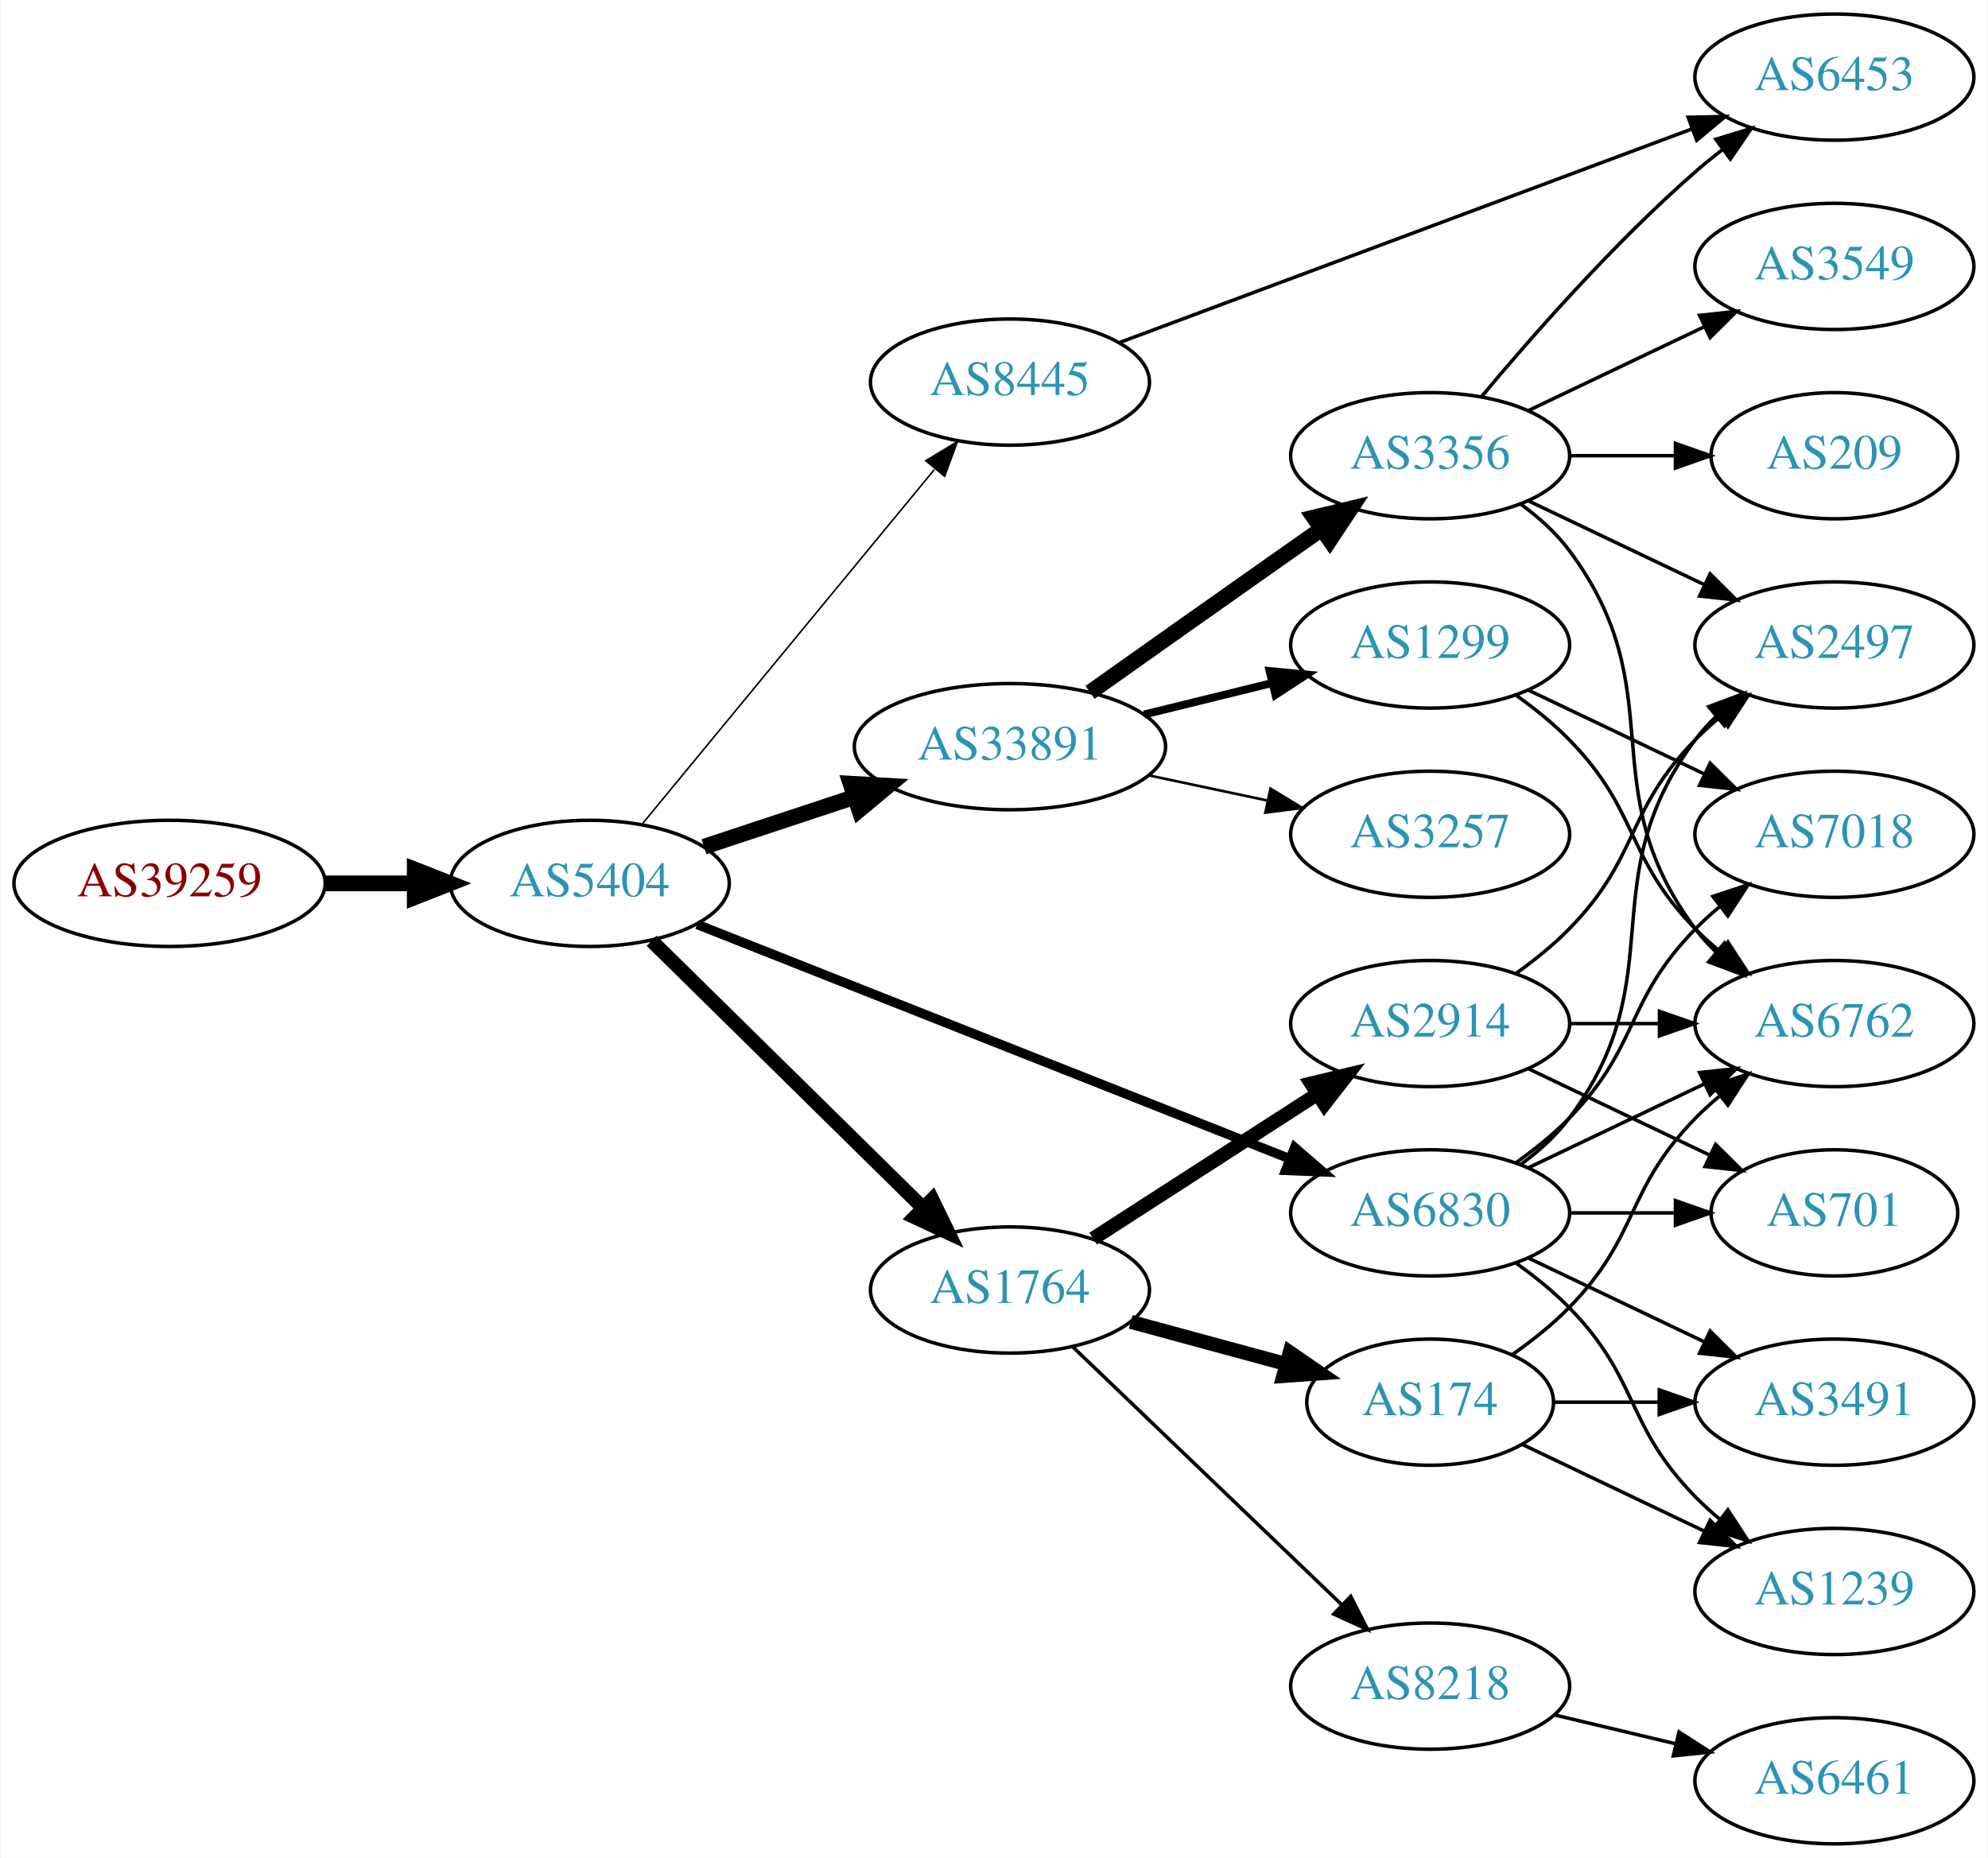
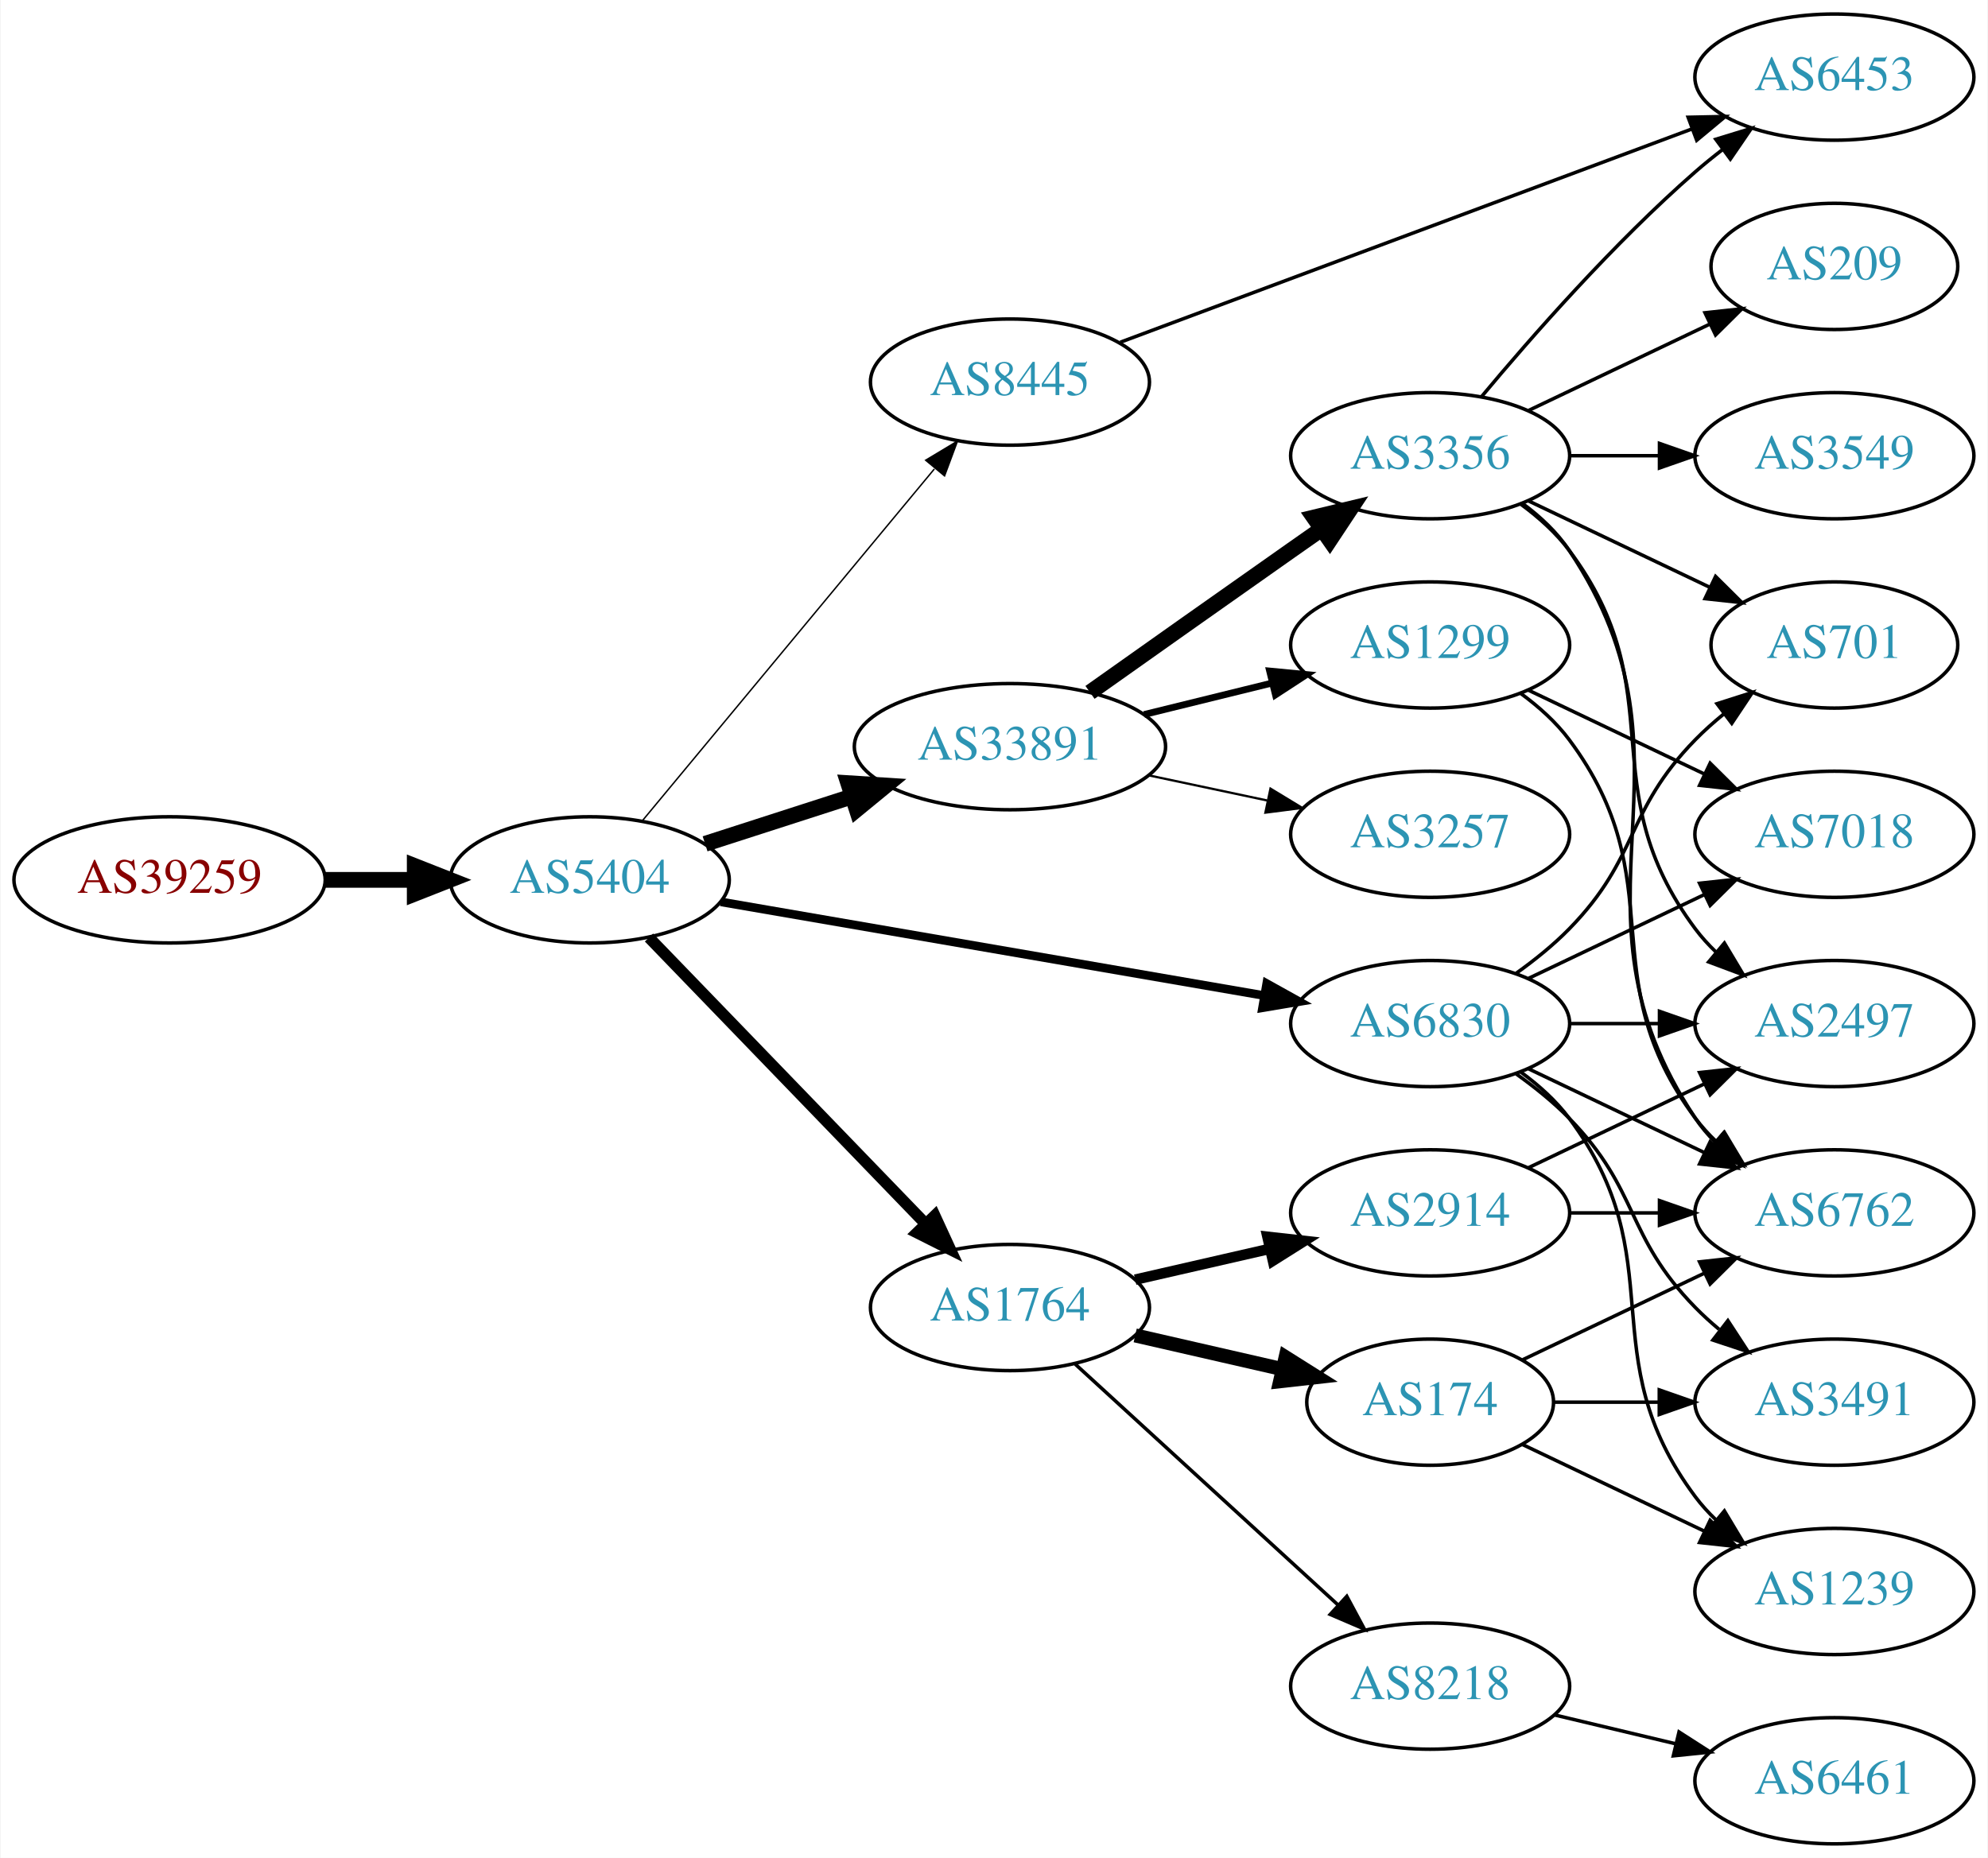
<svg xmlns="http://www.w3.org/2000/svg" xmlns:xlink="http://www.w3.org/1999/xlink" width="567pt" height="530pt" viewBox="0.00 0.00 566.66 530.00">
  <g id="graph0" class="graph" transform="scale(1 1) rotate(0) translate(4 526)">
    <polygon fill="white" stroke="none" points="-4,4 -4,-526 562.663,-526 562.663,4 -4,4" />
    <g id="node1" class="node">
      <g id="a_node1">
        <a xlink:href="/asn/39259" xlink:title="AS39259 ~ Reisenbauer Holding OUE [AT]">
-           <ellipse fill="#ffffff" stroke="black" cx="44.196" cy="-274" rx="44.393" ry="18" />
-           <text text-anchor="middle" x="44.196" y="-270.3" font-family="Times,serif" font-size="14.00" fill="#880000">AS39259</text>
+           <ellipse fill="#ffffff" stroke="black" cx="44.196" cy="-275" rx="44.393" ry="18" />
+           <text text-anchor="middle" x="44.196" y="-271.3" font-family="Times,serif" font-size="14.00" fill="#880000">AS39259</text>
        </a>
      </g>
    </g>
    <g id="node2" class="node">
      <g id="a_node2">
        <a xlink:href="/asn/5404" xlink:title="AS5404 ~ ASN conova communications GmbH [AT]">
-           <ellipse fill="#ffffff" stroke="black" cx="164.039" cy="-274" rx="39.794" ry="18" />
-           <text text-anchor="middle" x="164.039" y="-270.3" font-family="Times,serif" font-size="14.00" fill="#2c94b3">AS5404</text>
+           <ellipse fill="#ffffff" stroke="black" cx="164.039" cy="-275" rx="39.794" ry="18" />
+           <text text-anchor="middle" x="164.039" y="-271.3" font-family="Times,serif" font-size="14.00" fill="#2c94b3">AS5404</text>
        </a>
      </g>
    </g>
    <g id="edge1" class="edge">
-       <path fill="none" stroke="black" stroke-width="4.5" d="M88.407,-274C96.72,-274 105.482,-274 113.965,-274" />
-       <polygon fill="black" stroke="black" stroke-width="4.5" points="114.123,-277.938 124.123,-274 114.123,-270.063 114.123,-277.938" />
+       <path fill="none" stroke="black" stroke-width="4.5" d="M88.407,-275C96.72,-275 105.482,-275 113.965,-275" />
+       <polygon fill="black" stroke="black" stroke-width="4.5" points="114.123,-278.938 124.123,-275 114.123,-271.063 114.123,-278.938" />
    </g>
    <g id="node3" class="node">
      <g id="a_node3">
        <a xlink:href="/asn/33891" xlink:title="AS33891 ~ CORE-BACKBONE GMBH GLOBAL NETWORK [DE]">
          <ellipse fill="#ffffff" stroke="black" cx="283.881" cy="-313" rx="44.393" ry="18" />
          <text text-anchor="middle" x="283.881" y="-309.3" font-family="Times,serif" font-size="14.00" fill="#2c94b3">AS33891</text>
        </a>
      </g>
    </g>
    <g id="edge2" class="edge">
-       <path fill="none" stroke="black" stroke-width="4.5" d="M196.618,-284.451C209.802,-288.814 225.332,-293.954 239.556,-298.661" />
-       <polygon fill="black" stroke="black" stroke-width="4.5" points="238.418,-302.433 249.149,-301.836 240.893,-294.956 238.418,-302.433" />
+       <path fill="none" stroke="black" stroke-width="4.5" d="M196.929,-285.283C209.763,-289.422 224.783,-294.265 238.645,-298.735" />
+       <polygon fill="black" stroke="black" stroke-width="4.5" points="237.76,-302.587 248.486,-301.909 240.177,-295.092 237.76,-302.587" />
    </g>
    <g id="node4" class="node">
      <g id="a_node4">
-         <a xlink:href="/asn/6830" xlink:title="AS6830 ~ LGI-UPC [AT]">
-           <ellipse fill="#ffffff" stroke="black" cx="403.724" cy="-180" rx="39.794" ry="18" />
-           <text text-anchor="middle" x="403.724" y="-176.3" font-family="Times,serif" font-size="14.00" fill="#2c94b3">AS6830</text>
+         <a xlink:href="/asn/1764" xlink:title="AS1764 ~ NEXTLAYER-AS [AT]">
+           <ellipse fill="#ffffff" stroke="black" cx="283.881" cy="-153" rx="39.794" ry="18" />
+           <text text-anchor="middle" x="283.881" y="-149.3" font-family="Times,serif" font-size="14.00" fill="#2c94b3">AS1764</text>
        </a>
      </g>
    </g>
    <g id="edge3" class="edge">
-       <path fill="none" stroke="black" stroke-width="2.7" d="M194.661,-262.285C237.389,-245.387 316.376,-214.149 363.777,-195.403" />
-       <polygon fill="black" stroke="black" stroke-width="2.7" points="365.09,-198.647 373.102,-191.715 362.516,-192.138 365.09,-198.647" />
+       <path fill="none" stroke="black" stroke-width="3.273" d="M180.931,-258.547C201.226,-237.536 236.496,-201.022 259.765,-176.932" />
+       <polygon fill="black" stroke="black" stroke-width="3.273" points="262.434,-179.207 266.864,-169.582 257.399,-174.343 262.434,-179.207" />
    </g>
    <g id="node5" class="node">
      <g id="a_node5">
-         <a xlink:href="/asn/1764" xlink:title="AS1764 ~ NEXTLAYER-AS [AT]">
-           <ellipse fill="#ffffff" stroke="black" cx="283.881" cy="-158" rx="39.794" ry="18" />
-           <text text-anchor="middle" x="283.881" y="-154.3" font-family="Times,serif" font-size="14.00" fill="#2c94b3">AS1764</text>
+         <a xlink:href="/asn/6830" xlink:title="AS6830 ~ LGI-UPC [AT]">
+           <ellipse fill="#ffffff" stroke="black" cx="403.724" cy="-234" rx="39.794" ry="18" />
+           <text text-anchor="middle" x="403.724" y="-230.3" font-family="Times,serif" font-size="14.00" fill="#2c94b3">AS6830</text>
        </a>
      </g>
    </g>
    <g id="edge4" class="edge">
-       <path fill="none" stroke="black" stroke-width="4.05" d="M181.673,-257.626C201.851,-237.763 236.014,-204.135 259.001,-181.507" />
-       <polygon fill="black" stroke="black" stroke-width="4.05" points="261.691,-183.831 266.332,-174.291 256.719,-178.78 261.691,-183.831" />
+       <path fill="none" stroke="black" stroke-width="2.455" d="M201.397,-268.728C242.986,-261.554 311.171,-249.793 356.499,-241.974" />
+       <polygon fill="black" stroke="black" stroke-width="2.455" points="357.11,-245.42 366.37,-240.271 355.92,-238.522 357.11,-245.42" />
    </g>
    <g id="node6" class="node">
      <g id="a_node6">
        <a xlink:href="/asn/8445" xlink:title="AS8445 ~ SALZBURG-AG-AS [AT]">
          <ellipse fill="#ffffff" stroke="black" cx="283.881" cy="-417" rx="39.794" ry="18" />
          <text text-anchor="middle" x="283.881" y="-413.3" font-family="Times,serif" font-size="14.00" fill="#2c94b3">AS8445</text>
        </a>
      </g>
    </g>
    <g id="edge5" class="edge">
-       <path fill="none" stroke="black" stroke-width="0.45" d="M179.019,-290.966C199.662,-316.014 238.422,-363.049 262.311,-392.038" />
-       <polygon fill="black" stroke="black" stroke-width="0.45" points="259.858,-394.565 268.919,-400.057 265.26,-390.113 259.858,-394.565" />
+       <path fill="none" stroke="black" stroke-width="0.409" d="M179.019,-291.847C199.662,-316.721 238.422,-363.426 262.311,-392.212" />
+       <polygon fill="black" stroke="black" stroke-width="0.409" points="259.839,-394.715 268.919,-400.175 265.226,-390.245 259.839,-394.715" />
    </g>
    <g id="node7" class="node">
      <g id="a_node7">
        <a xlink:href="/asn/1299" xlink:title="AS1299 ~ Telia Carrier [EU]">
          <ellipse fill="#ffffff" stroke="black" cx="403.724" cy="-342" rx="39.794" ry="18" />
          <text text-anchor="middle" x="403.724" y="-338.3" font-family="Times,serif" font-size="14.00" fill="#2c94b3">AS1299</text>
        </a>
      </g>
    </g>
    <g id="edge6" class="edge">
-       <path fill="none" stroke="black" stroke-width="2.25" d="M322.167,-322.176C333.757,-325.028 346.643,-328.199 358.65,-331.154" />
-       <polygon fill="black" stroke="black" stroke-width="2.25" points="357.934,-334.582 368.481,-333.573 359.607,-327.785 357.934,-334.582" />
+       <path fill="none" stroke="black" stroke-width="1.929" d="M322.167,-322.176C333.757,-325.028 346.643,-328.199 358.65,-331.154" />
+       <polygon fill="black" stroke="black" stroke-width="1.929" points="357.934,-334.582 368.481,-333.573 359.607,-327.785 357.934,-334.582" />
    </g>
    <g id="node8" class="node">
      <g id="a_node8">
        <a xlink:href="/asn/3356" xlink:title="AS3356 ~ Level 3 Parent, LLC [US]">
          <ellipse fill="#ffffff" stroke="black" cx="403.724" cy="-396" rx="39.794" ry="18" />
          <text text-anchor="middle" x="403.724" y="-392.3" font-family="Times,serif" font-size="14.00" fill="#2c94b3">AS3356</text>
        </a>
      </g>
    </g>
    <g id="edge7" class="edge">
      <path fill="none" stroke="black" stroke-width="4.5" d="M306.708,-328.483C322.6,-339.745 344.652,-355.347 364.077,-369 366.908,-370.99 369.859,-373.059 372.811,-375.127" />
      <polygon fill="black" stroke="black" stroke-width="4.5" points="370.591,-378.379 381.042,-380.885 375.105,-371.926 370.591,-378.379" />
    </g>
    <g id="node9" class="node">
      <g id="a_node9">
        <a xlink:href="/asn/3257" xlink:title="AS3257 ~ GTT [DE]">
          <ellipse fill="#ffffff" stroke="black" cx="403.724" cy="-288" rx="39.794" ry="18" />
          <text text-anchor="middle" x="403.724" y="-284.3" font-family="Times,serif" font-size="14.00" fill="#2c94b3">AS3257</text>
        </a>
      </g>
    </g>
    <g id="edge8" class="edge">
-       <path fill="none" stroke="black" stroke-width="0.75" d="M323.467,-304.814C334.26,-302.524 346.09,-300.015 357.241,-297.649" />
-       <polygon fill="black" stroke="black" stroke-width="0.75" points="358.186,-301.026 367.242,-295.527 356.734,-294.179 358.186,-301.026" />
+       <path fill="none" stroke="black" stroke-width="0.643" d="M323.467,-304.814C334.26,-302.524 346.09,-300.015 357.241,-297.649" />
+       <polygon fill="black" stroke="black" stroke-width="0.643" points="358.186,-301.026 367.242,-295.527 356.734,-294.179 358.186,-301.026" />
    </g>
    <g id="node10" class="node">
      <g id="a_node10">
-         <a xlink:href="/asn/2497" xlink:title="AS2497 ~ Internet Initiative Japan Inc. [JP]">
-           <ellipse fill="#ffffff" stroke="black" cx="519.017" cy="-342" rx="39.794" ry="18" />
-           <text text-anchor="middle" x="519.017" y="-338.3" font-family="Times,serif" font-size="14.00" fill="#2c94b3">AS2497</text>
+         <a xlink:href="/asn/8218" xlink:title="AS8218 ~ legacy Neotelecoms [FR]">
+           <ellipse fill="#ffffff" stroke="black" cx="403.724" cy="-45" rx="39.794" ry="18" />
+           <text text-anchor="middle" x="403.724" y="-41.3" font-family="Times,serif" font-size="14.00" fill="#2c94b3">AS8218</text>
        </a>
      </g>
    </g>
    <g id="edge9" class="edge">
-       <path fill="none" stroke="black" d="M429.655,-193.882C434.731,-197.611 439.649,-202.016 443.37,-207 473.642,-247.542 449.099,-274.458 479.37,-315 481.115,-317.336 483.122,-319.545 485.285,-321.617" />
-       <polygon fill="black" stroke="black" points="483.163,-324.405 493.086,-328.118 487.645,-319.027 483.163,-324.405" />
+       <path fill="none" stroke="black" d="M302.523,-136.831C322.396,-118.618 354.859,-88.867 377.427,-68.183" />
+       <polygon fill="black" stroke="black" points="379.953,-70.616 384.961,-61.279 375.224,-65.455 379.953,-70.616" />
    </g>
    <g id="node11" class="node">
      <g id="a_node11">
+         <a xlink:href="/asn/2914" xlink:title="AS2914 ~ NTT America, Inc. [US]">
+           <ellipse fill="#ffffff" stroke="black" cx="403.724" cy="-180" rx="39.794" ry="18" />
+           <text text-anchor="middle" x="403.724" y="-176.3" font-family="Times,serif" font-size="14.00" fill="#2c94b3">AS2914</text>
+         </a>
+       </g>
+     </g>
+     <g id="edge10" class="edge">
+       <path fill="none" stroke="black" stroke-width="3" d="M319.6,-160.955C331.6,-163.704 345.221,-166.825 357.914,-169.733" />
+       <polygon fill="black" stroke="black" stroke-width="3" points="357.316,-173.187 367.845,-172.009 358.88,-166.364 357.316,-173.187" />
+     </g>
+     <g id="node12" class="node">
+       <g id="a_node12">
+         <a xlink:href="/asn/174" xlink:title="AS174 ~ Cogent Communications [US]">
+           <ellipse fill="#ffffff" stroke="black" cx="403.724" cy="-126" rx="35.194" ry="18" />
+           <text text-anchor="middle" x="403.724" y="-122.3" font-family="Times,serif" font-size="14.00" fill="#2c94b3">AS174</text>
+         </a>
+       </g>
+     </g>
+     <g id="edge11" class="edge">
+       <path fill="none" stroke="black" stroke-width="4" d="M319.6,-145.045C332.693,-142.045 347.715,-138.604 361.356,-135.478" />
+       <polygon fill="black" stroke="black" stroke-width="4" points="362.497,-138.807 371.463,-133.162 360.934,-131.984 362.497,-138.807" />
+     </g>
+     <g id="node14" class="node">
+       <g id="a_node14">
+         <a xlink:href="/asn/2497" xlink:title="AS2497 ~ Internet Initiative Japan Inc. [JP]">
+           <ellipse fill="#ffffff" stroke="black" cx="519.017" cy="-234" rx="39.794" ry="18" />
+           <text text-anchor="middle" x="519.017" y="-230.3" font-family="Times,serif" font-size="14.00" fill="#2c94b3">AS2497</text>
+         </a>
+       </g>
+     </g>
+     <g id="edge27" class="edge">
+       <path fill="none" stroke="black" d="M443.396,-234C451.599,-234 460.363,-234 468.895,-234" />
+       <polygon fill="black" stroke="black" points="469.134,-237.5 479.134,-234 469.134,-230.5 469.134,-237.5" />
+     </g>
+     <g id="node15" class="node">
+       <g id="a_node15">
+         <a xlink:href="/asn/6762" xlink:title="AS6762 ~ TELECOM ITALIA SPARKLE S.p.A. [IT]">
+           <ellipse fill="#ffffff" stroke="black" cx="519.017" cy="-180" rx="39.794" ry="18" />
+           <text text-anchor="middle" x="519.017" y="-176.3" font-family="Times,serif" font-size="14.00" fill="#2c94b3">AS6762</text>
+         </a>
+       </g>
+     </g>
+     <g id="edge28" class="edge">
+       <path fill="none" stroke="black" d="M431.86,-221.066C446.854,-213.919 465.675,-204.948 481.898,-197.215" />
+       <polygon fill="black" stroke="black" points="483.581,-200.291 491.102,-192.829 480.569,-193.972 483.581,-200.291" />
+     </g>
+     <g id="node16" class="node">
+       <g id="a_node16">
+         <a xlink:href="/asn/7018" xlink:title="AS7018 ~ AT&amp;T Services, Inc. [US]">
+           <ellipse fill="#ffffff" stroke="black" cx="519.017" cy="-288" rx="39.794" ry="18" />
+           <text text-anchor="middle" x="519.017" y="-284.3" font-family="Times,serif" font-size="14.00" fill="#2c94b3">AS7018</text>
+         </a>
+       </g>
+     </g>
+     <g id="edge30" class="edge">
+       <path fill="none" stroke="black" d="M431.86,-246.934C446.854,-254.081 465.675,-263.052 481.898,-270.785" />
+       <polygon fill="black" stroke="black" points="480.569,-274.028 491.102,-275.171 483.581,-267.709 480.569,-274.028" />
+     </g>
+     <g id="node17" class="node">
+       <g id="a_node17">
+         <a xlink:href="/asn/701" xlink:title="AS701 ~ UUNET [US]">
+           <ellipse fill="#ffffff" stroke="black" cx="519.017" cy="-342" rx="35.194" ry="18" />
+           <text text-anchor="middle" x="519.017" y="-338.3" font-family="Times,serif" font-size="14.00" fill="#2c94b3">AS701</text>
+         </a>
+       </g>
+     </g>
+     <g id="edge29" class="edge">
+       <path fill="none" stroke="black" d="M428.318,-248.389C433.574,-252.148 438.906,-256.437 443.37,-261 463.543,-281.617 459.198,-294.383 479.37,-315 481.849,-317.534 484.596,-319.983 487.448,-322.304" />
+       <polygon fill="black" stroke="black" points="485.54,-325.248 495.634,-328.468 489.751,-319.657 485.54,-325.248" />
+     </g>
+     <g id="node21" class="node">
+       <g id="a_node21">
+         <a xlink:href="/asn/3491" xlink:title="AS3491 ~ PCCW Global, Inc. [US]">
+           <ellipse fill="#ffffff" stroke="black" cx="519.017" cy="-126" rx="39.794" ry="18" />
+           <text text-anchor="middle" x="519.017" y="-122.3" font-family="Times,serif" font-size="14.00" fill="#2c94b3">AS3491</text>
+         </a>
+       </g>
+     </g>
+     <g id="edge31" class="edge">
+       <path fill="none" stroke="black" d="M428.318,-219.611C433.574,-215.852 438.906,-211.563 443.37,-207 463.543,-186.383 459.198,-173.617 479.37,-153 481.463,-150.861 483.746,-148.782 486.123,-146.79" />
+       <polygon fill="black" stroke="black" points="488.641,-149.268 494.423,-140.389 484.367,-143.725 488.641,-149.268" />
+     </g>
+     <g id="node22" class="node">
+       <g id="a_node22">
        <a xlink:href="/asn/1239" xlink:title="AS1239 ~ Sprint [US]">
          <ellipse fill="#ffffff" stroke="black" cx="519.017" cy="-72" rx="39.794" ry="18" />
          <text text-anchor="middle" x="519.017" y="-68.3" font-family="Times,serif" font-size="14.00" fill="#2c94b3">AS1239</text>
        </a>
      </g>
    </g>
-     <g id="edge10" class="edge">
-       <path fill="none" stroke="black" d="M428.318,-165.611C433.574,-161.852 438.906,-157.563 443.37,-153 463.543,-132.383 459.198,-119.617 479.37,-99 481.463,-96.861 483.746,-94.782 486.123,-92.79" />
-       <polygon fill="black" stroke="black" points="488.641,-95.268 494.423,-86.389 484.367,-89.725 488.641,-95.268" />
-     </g>
-     <g id="node12" class="node">
-       <g id="a_node12">
-         <a xlink:href="/asn/6762" xlink:title="AS6762 ~ TELECOM ITALIA SPARKLE S.p.A. [IT]">
-           <ellipse fill="#ffffff" stroke="black" cx="519.017" cy="-234" rx="39.794" ry="18" />
-           <text text-anchor="middle" x="519.017" y="-230.3" font-family="Times,serif" font-size="14.00" fill="#2c94b3">AS6762</text>
-         </a>
-       </g>
-     </g>
-     <g id="edge11" class="edge">
-       <path fill="none" stroke="black" d="M431.86,-192.934C446.854,-200.081 465.675,-209.052 481.898,-216.785" />
-       <polygon fill="black" stroke="black" points="480.569,-220.028 491.102,-221.171 483.581,-213.709 480.569,-220.028" />
-     </g>
-     <g id="node13" class="node">
-       <g id="a_node13">
-         <a xlink:href="/asn/701" xlink:title="AS701 ~ UUNET [US]">
-           <ellipse fill="#ffffff" stroke="black" cx="519.017" cy="-180" rx="35.194" ry="18" />
-           <text text-anchor="middle" x="519.017" y="-176.3" font-family="Times,serif" font-size="14.00" fill="#2c94b3">AS701</text>
-         </a>
-       </g>
-     </g>
-     <g id="edge12" class="edge">
-       <path fill="none" stroke="black" d="M443.396,-180C453.101,-180 463.592,-180 473.555,-180" />
-       <polygon fill="black" stroke="black" points="473.691,-183.5 483.691,-180 473.691,-176.5 473.691,-183.5" />
-     </g>
-     <g id="node14" class="node">
-       <g id="a_node14">
-         <a xlink:href="/asn/7018" xlink:title="AS7018 ~ AT&amp;T Services, Inc. [US]">
-           <ellipse fill="#ffffff" stroke="black" cx="519.017" cy="-288" rx="39.794" ry="18" />
-           <text text-anchor="middle" x="519.017" y="-284.3" font-family="Times,serif" font-size="14.00" fill="#2c94b3">AS7018</text>
-         </a>
-       </g>
-     </g>
-     <g id="edge13" class="edge">
-       <path fill="none" stroke="black" d="M428.318,-194.389C433.574,-198.148 438.906,-202.437 443.37,-207 463.543,-227.617 459.198,-240.383 479.37,-261 481.463,-263.139 483.746,-265.218 486.123,-267.21" />
-       <polygon fill="black" stroke="black" points="484.367,-270.275 494.423,-273.611 488.641,-264.732 484.367,-270.275" />
-     </g>
-     <g id="node15" class="node">
-       <g id="a_node15">
-         <a xlink:href="/asn/3491" xlink:title="AS3491 ~ PCCW Global, Inc. [US]">
-           <ellipse fill="#ffffff" stroke="black" cx="519.017" cy="-126" rx="39.794" ry="18" />
-           <text text-anchor="middle" x="519.017" y="-122.3" font-family="Times,serif" font-size="14.00" fill="#2c94b3">AS3491</text>
-         </a>
-       </g>
-     </g>
-     <g id="edge14" class="edge">
-       <path fill="none" stroke="black" d="M431.86,-167.066C446.854,-159.919 465.675,-150.948 481.898,-143.215" />
-       <polygon fill="black" stroke="black" points="483.581,-146.291 491.102,-138.829 480.569,-139.972 483.581,-146.291" />
-     </g>
-     <g id="node16" class="node">
-       <g id="a_node16">
-         <a xlink:href="/asn/174" xlink:title="AS174 ~ Cogent Communications [US]">
-           <ellipse fill="#ffffff" stroke="black" cx="403.724" cy="-126" rx="35.194" ry="18" />
-           <text text-anchor="middle" x="403.724" y="-122.3" font-family="Times,serif" font-size="14.00" fill="#2c94b3">AS174</text>
-         </a>
-       </g>
-     </g>
-     <g id="edge15" class="edge">
-       <path fill="none" stroke="black" stroke-width="4" d="M318.335,-148.916C332.157,-145.162 348.294,-140.78 362.734,-136.859" />
-       <polygon fill="black" stroke="black" stroke-width="4" points="363.677,-140.23 372.41,-134.232 361.842,-133.475 363.677,-140.23" />
-     </g>
-     <g id="node17" class="node">
-       <g id="a_node17">
-         <a xlink:href="/asn/2914" xlink:title="AS2914 ~ NTT America, Inc. [US]">
-           <ellipse fill="#ffffff" stroke="black" cx="403.724" cy="-234" rx="39.794" ry="18" />
-           <text text-anchor="middle" x="403.724" y="-230.3" font-family="Times,serif" font-size="14.00" fill="#2c94b3">AS2914</text>
-         </a>
-       </g>
-     </g>
-     <g id="edge16" class="edge">
-       <path fill="none" stroke="black" stroke-width="4" d="M307.602,-172.654C325.78,-184.377 351.462,-200.94 371.559,-213.901" />
-       <polygon fill="black" stroke="black" stroke-width="4" points="369.771,-216.913 380.072,-219.391 373.565,-211.03 369.771,-216.913" />
-     </g>
-     <g id="node18" class="node">
-       <g id="a_node18">
-         <a xlink:href="/asn/8218" xlink:title="AS8218 ~ legacy Neotelecoms [FR]">
-           <ellipse fill="#ffffff" stroke="black" cx="403.724" cy="-45" rx="39.794" ry="18" />
-           <text text-anchor="middle" x="403.724" y="-41.3" font-family="Times,serif" font-size="14.00" fill="#2c94b3">AS8218</text>
-         </a>
-       </g>
-     </g>
-     <g id="edge17" class="edge">
-       <path fill="none" stroke="black" d="M301.765,-141.81C321.892,-122.51 355.673,-90.117 378.562,-68.169" />
-       <polygon fill="black" stroke="black" points="381.076,-70.608 385.871,-61.16 376.231,-65.555 381.076,-70.608" />
+     <g id="edge26" class="edge">
+       <path fill="none" stroke="black" d="M429.655,-220.118C434.731,-216.389 439.649,-211.984 443.37,-207 473.642,-166.458 449.099,-139.542 479.37,-99 481.115,-96.664 483.122,-94.455 485.285,-92.383" />
+       <polygon fill="black" stroke="black" points="487.645,-94.973 493.086,-85.882 483.163,-89.595 487.645,-94.973" />
    </g>
    <g id="node19" class="node">
      <g id="a_node19">
        <a xlink:href="/asn/6453" xlink:title="AS6453 ~ TATA COMMUNICATIONS (AMERICA) INC [US]">
          <ellipse fill="#ffffff" stroke="black" cx="519.017" cy="-504" rx="39.794" ry="18" />
          <text text-anchor="middle" x="519.017" y="-500.3" font-family="Times,serif" font-size="14.00" fill="#2c94b3">AS6453</text>
        </a>
      </g>
    </g>
    <g id="edge32" class="edge">
      <path fill="none" stroke="black" d="M315.36,-428.374C357.188,-443.983 432.431,-472.062 478.528,-489.264" />
      <polygon fill="black" stroke="black" points="477.308,-492.544 487.9,-492.761 479.755,-485.986 477.308,-492.544" />
    </g>
-     <g id="edge19" class="edge">
-       <path fill="none" stroke="black" d="M428.318,-327.611C433.574,-323.852 438.906,-319.563 443.37,-315 463.543,-294.383 459.198,-281.617 479.37,-261 481.463,-258.861 483.746,-256.782 486.123,-254.79" />
-       <polygon fill="black" stroke="black" points="488.641,-257.268 494.423,-248.389 484.367,-251.725 488.641,-257.268" />
-     </g>
-     <g id="edge18" class="edge">
+     <g id="edge16" class="edge">
+       <path fill="none" stroke="black" d="M429.655,-328.118C434.731,-324.389 439.649,-319.984 443.37,-315 473.642,-274.458 449.099,-247.542 479.37,-207 481.115,-204.664 483.122,-202.455 485.285,-200.383" />
+       <polygon fill="black" stroke="black" points="487.645,-202.973 493.086,-193.882 483.163,-197.595 487.645,-202.973" />
+     </g>
+     <g id="edge15" class="edge">
      <path fill="none" stroke="black" d="M431.86,-329.066C446.854,-321.919 465.675,-312.948 481.898,-305.215" />
      <polygon fill="black" stroke="black" points="483.581,-308.291 491.102,-300.829 480.569,-301.972 483.581,-308.291" />
    </g>
-     <g id="edge27" class="edge">
-       <path fill="none" stroke="black" d="M431.86,-383.066C446.854,-375.919 465.675,-366.948 481.898,-359.215" />
-       <polygon fill="black" stroke="black" points="483.581,-362.291 491.102,-354.829 480.569,-355.972 483.581,-362.291" />
-     </g>
-     <g id="edge26" class="edge">
+     <g id="edge20" class="edge">
      <path fill="none" stroke="black" d="M429.655,-382.118C434.731,-378.389 439.649,-373.984 443.37,-369 473.642,-328.458 449.099,-301.542 479.37,-261 481.115,-258.664 483.122,-256.455 485.285,-254.383" />
      <polygon fill="black" stroke="black" points="487.645,-256.973 493.086,-247.882 483.163,-251.595 487.645,-256.973" />
    </g>
-     <g id="edge23" class="edge">
+     <g id="edge21" class="edge">
+       <path fill="none" stroke="black" d="M430.043,-382.393C435.099,-378.649 439.91,-374.169 443.37,-369 484.395,-307.706 438.346,-268.294 479.37,-207 480.992,-204.577 482.911,-202.305 485.013,-200.19" />
+       <polygon fill="black" stroke="black" points="487.38,-202.771 492.698,-193.607 482.826,-197.454 487.38,-202.771" />
+     </g>
+     <g id="edge17" class="edge">
+       <path fill="none" stroke="black" d="M431.86,-383.066C447.292,-375.71 466.778,-366.423 483.313,-358.541" />
+       <polygon fill="black" stroke="black" points="485.133,-361.551 492.654,-354.089 482.121,-355.232 485.133,-361.551" />
+     </g>
+     <g id="node18" class="node">
+       <g id="a_node18">
+         <a xlink:href="/asn/209" xlink:title="AS209 ~ CenturyLink Communications, LLC [US]">
+           <ellipse fill="#ffffff" stroke="black" cx="519.017" cy="-450" rx="35.194" ry="18" />
+           <text text-anchor="middle" x="519.017" y="-446.3" font-family="Times,serif" font-size="14.00" fill="#2c94b3">AS209</text>
+         </a>
+       </g>
+     </g>
+     <g id="edge18" class="edge">
+       <path fill="none" stroke="black" d="M431.86,-408.934C447.292,-416.29 466.778,-425.577 483.313,-433.459" />
+       <polygon fill="black" stroke="black" points="482.121,-436.768 492.654,-437.911 485.133,-430.449 482.121,-436.768" />
+     </g>
+     <g id="edge19" class="edge">
      <path fill="none" stroke="black" d="M418.354,-412.817C432.636,-429.929 456.183,-456.745 479.37,-477 481.836,-479.154 484.475,-481.294 487.172,-483.372" />
      <polygon fill="black" stroke="black" points="485.197,-486.264 495.326,-489.37 489.345,-480.625 485.197,-486.264" />
    </g>
    <g id="node20" class="node">
      <g id="a_node20">
-         <a xlink:href="/asn/209" xlink:title="AS209 ~ CenturyLink Communications, LLC [US]">
-           <ellipse fill="#ffffff" stroke="black" cx="519.017" cy="-396" rx="35.194" ry="18" />
-           <text text-anchor="middle" x="519.017" y="-392.3" font-family="Times,serif" font-size="14.00" fill="#2c94b3">AS209</text>
-         </a>
-       </g>
-     </g>
-     <g id="edge24" class="edge">
-       <path fill="none" stroke="black" d="M443.396,-396C453.101,-396 463.592,-396 473.555,-396" />
-       <polygon fill="black" stroke="black" points="473.691,-399.5 483.691,-396 473.691,-392.5 473.691,-399.5" />
-     </g>
-     <g id="node21" class="node">
-       <g id="a_node21">
        <a xlink:href="/asn/3549" xlink:title="AS3549 ~ Level 3 Parent, LLC [US]">
-           <ellipse fill="#ffffff" stroke="black" cx="519.017" cy="-450" rx="39.794" ry="18" />
-           <text text-anchor="middle" x="519.017" y="-446.3" font-family="Times,serif" font-size="14.00" fill="#2c94b3">AS3549</text>
-         </a>
-       </g>
-     </g>
-     <g id="edge25" class="edge">
-       <path fill="none" stroke="black" d="M431.86,-408.934C446.854,-416.081 465.675,-425.052 481.898,-432.785" />
-       <polygon fill="black" stroke="black" points="480.569,-436.028 491.102,-437.171 483.581,-429.709 480.569,-436.028" />
-     </g>
-     <g id="edge29" class="edge">
-       <path fill="none" stroke="black" d="M430.149,-113.881C445.452,-106.587 465.175,-97.186 482.057,-89.14" />
-       <polygon fill="black" stroke="black" points="483.576,-92.293 491.097,-84.831 480.564,-85.974 483.576,-92.293" />
-     </g>
-     <g id="edge30" class="edge">
-       <path fill="none" stroke="black" d="M427.107,-139.532C432.748,-143.49 438.562,-148.086 443.37,-153 463.543,-173.617 459.198,-186.383 479.37,-207 481.463,-209.139 483.746,-211.218 486.123,-213.21" />
-       <polygon fill="black" stroke="black" points="484.367,-216.275 494.423,-219.611 488.641,-210.732 484.367,-216.275" />
-     </g>
-     <g id="edge28" class="edge">
-       <path fill="none" stroke="black" d="M439.023,-126C448.4,-126 458.75,-126 468.785,-126" />
-       <polygon fill="black" stroke="black" points="469.074,-129.5 479.074,-126 469.074,-122.5 469.074,-129.5" />
-     </g>
-     <g id="edge21" class="edge">
-       <path fill="none" stroke="black" d="M428.318,-248.389C433.574,-252.148 438.906,-256.437 443.37,-261 463.543,-281.617 459.198,-294.383 479.37,-315 481.463,-317.139 483.746,-319.218 486.123,-321.21" />
-       <polygon fill="black" stroke="black" points="484.367,-324.275 494.423,-327.611 488.641,-318.732 484.367,-324.275" />
-     </g>
-     <g id="edge20" class="edge">
-       <path fill="none" stroke="black" d="M443.396,-234C451.599,-234 460.363,-234 468.895,-234" />
-       <polygon fill="black" stroke="black" points="469.134,-237.5 479.134,-234 469.134,-230.5 469.134,-237.5" />
+           <ellipse fill="#ffffff" stroke="black" cx="519.017" cy="-396" rx="39.794" ry="18" />
+           <text text-anchor="middle" x="519.017" y="-392.3" font-family="Times,serif" font-size="14.00" fill="#2c94b3">AS3549</text>
+         </a>
+       </g>
    </g>
    <g id="edge22" class="edge">
-       <path fill="none" stroke="black" d="M431.86,-221.066C447.292,-213.71 466.778,-204.423 483.313,-196.541" />
-       <polygon fill="black" stroke="black" points="485.133,-199.551 492.654,-192.089 482.121,-193.232 485.133,-199.551" />
-     </g>
-     <g id="node22" class="node">
-       <g id="a_node22">
+       <path fill="none" stroke="black" d="M443.396,-396C451.599,-396 460.363,-396 468.895,-396" />
+       <polygon fill="black" stroke="black" points="469.134,-399.5 479.134,-396 469.134,-392.5 469.134,-399.5" />
+     </g>
+     <g id="node13" class="node">
+       <g id="a_node13">
        <a xlink:href="/asn/6461" xlink:title="AS6461 ~ Zayo Bandwidth [US]">
          <ellipse fill="#ffffff" stroke="black" cx="519.017" cy="-18" rx="39.794" ry="18" />
          <text text-anchor="middle" x="519.017" y="-14.3" font-family="Times,serif" font-size="14.00" fill="#2c94b3">AS6461</text>
        </a>
      </g>
    </g>
-     <g id="edge31" class="edge">
+     <g id="edge12" class="edge">
      <path fill="none" stroke="black" d="M439.331,-36.752C450.202,-34.162 462.357,-31.265 473.799,-28.538" />
      <polygon fill="black" stroke="black" points="474.705,-31.92 483.621,-26.197 473.082,-25.111 474.705,-31.92" />
    </g>
+     <g id="edge13" class="edge">
+       <path fill="none" stroke="black" d="M431.86,-192.934C446.854,-200.081 465.675,-209.052 481.898,-216.785" />
+       <polygon fill="black" stroke="black" points="480.569,-220.028 491.102,-221.171 483.581,-213.709 480.569,-220.028" />
+     </g>
+     <g id="edge14" class="edge">
+       <path fill="none" stroke="black" d="M443.396,-180C451.599,-180 460.363,-180 468.895,-180" />
+       <polygon fill="black" stroke="black" points="469.134,-183.5 479.134,-180 469.134,-176.5 469.134,-183.5" />
+     </g>
+     <g id="edge24" class="edge">
+       <path fill="none" stroke="black" d="M430.149,-138.119C445.452,-145.413 465.175,-154.814 482.057,-162.86" />
+       <polygon fill="black" stroke="black" points="480.564,-166.026 491.097,-167.169 483.576,-159.707 480.564,-166.026" />
+     </g>
+     <g id="edge23" class="edge">
+       <path fill="none" stroke="black" d="M439.023,-126C448.4,-126 458.75,-126 468.785,-126" />
+       <polygon fill="black" stroke="black" points="469.074,-129.5 479.074,-126 469.074,-122.5 469.074,-129.5" />
+     </g>
+     <g id="edge25" class="edge">
+       <path fill="none" stroke="black" d="M430.149,-113.881C445.452,-106.587 465.175,-97.186 482.057,-89.14" />
+       <polygon fill="black" stroke="black" points="483.576,-92.293 491.097,-84.831 480.564,-85.974 483.576,-92.293" />
+     </g>
  </g>
</svg>
